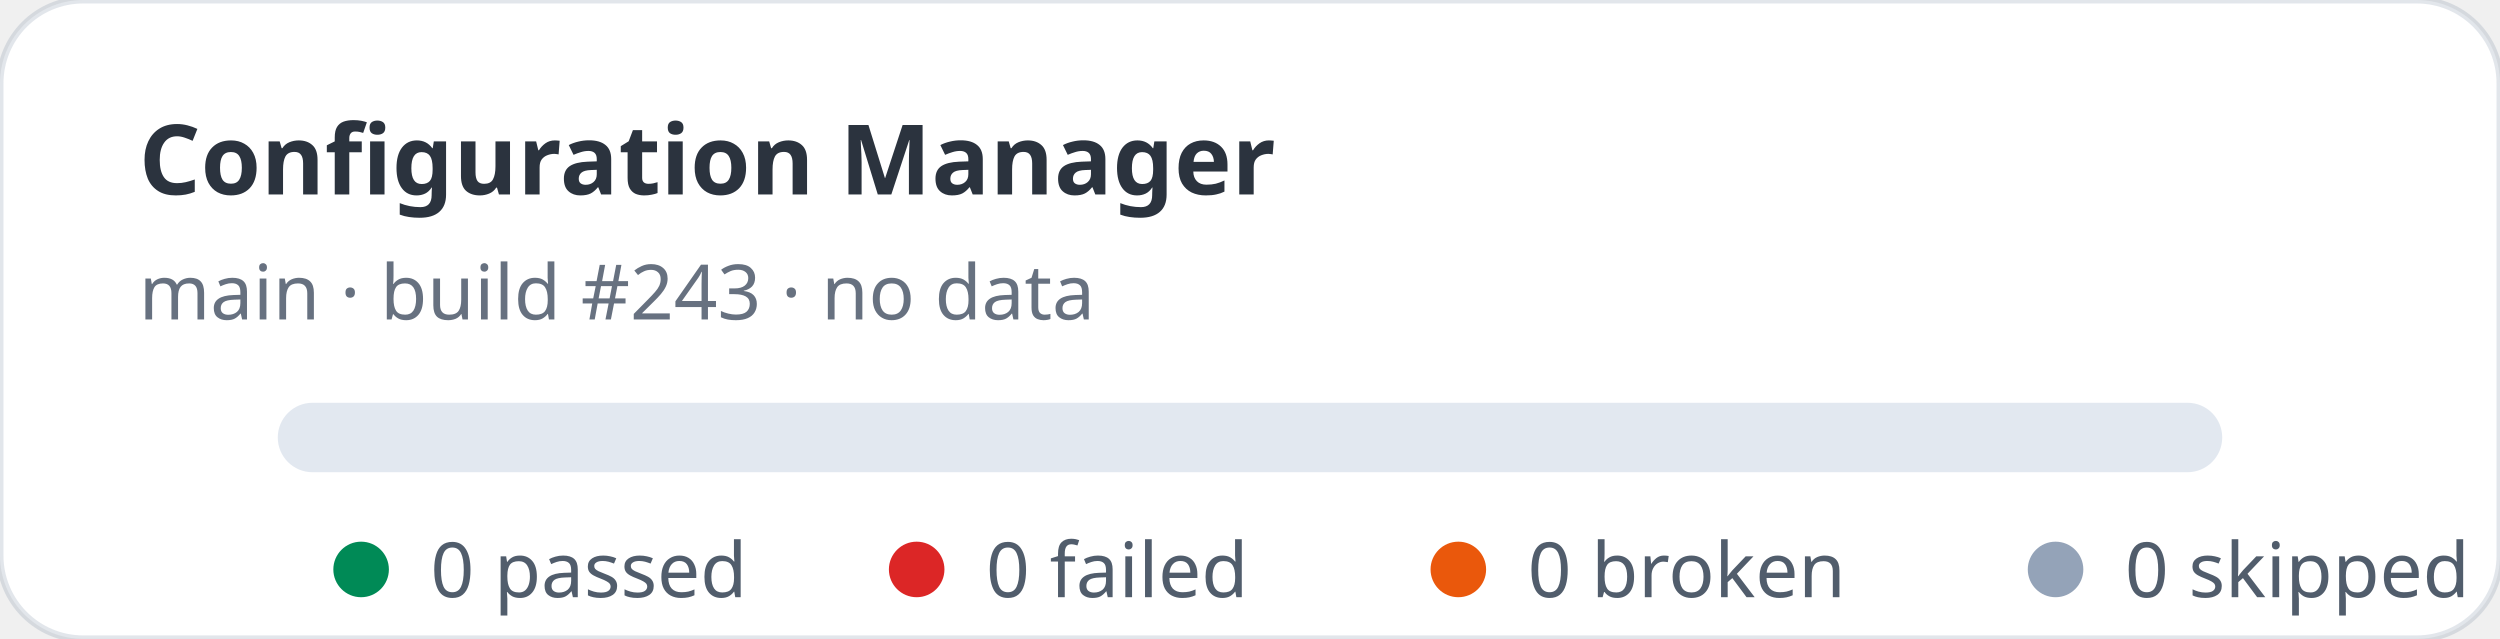
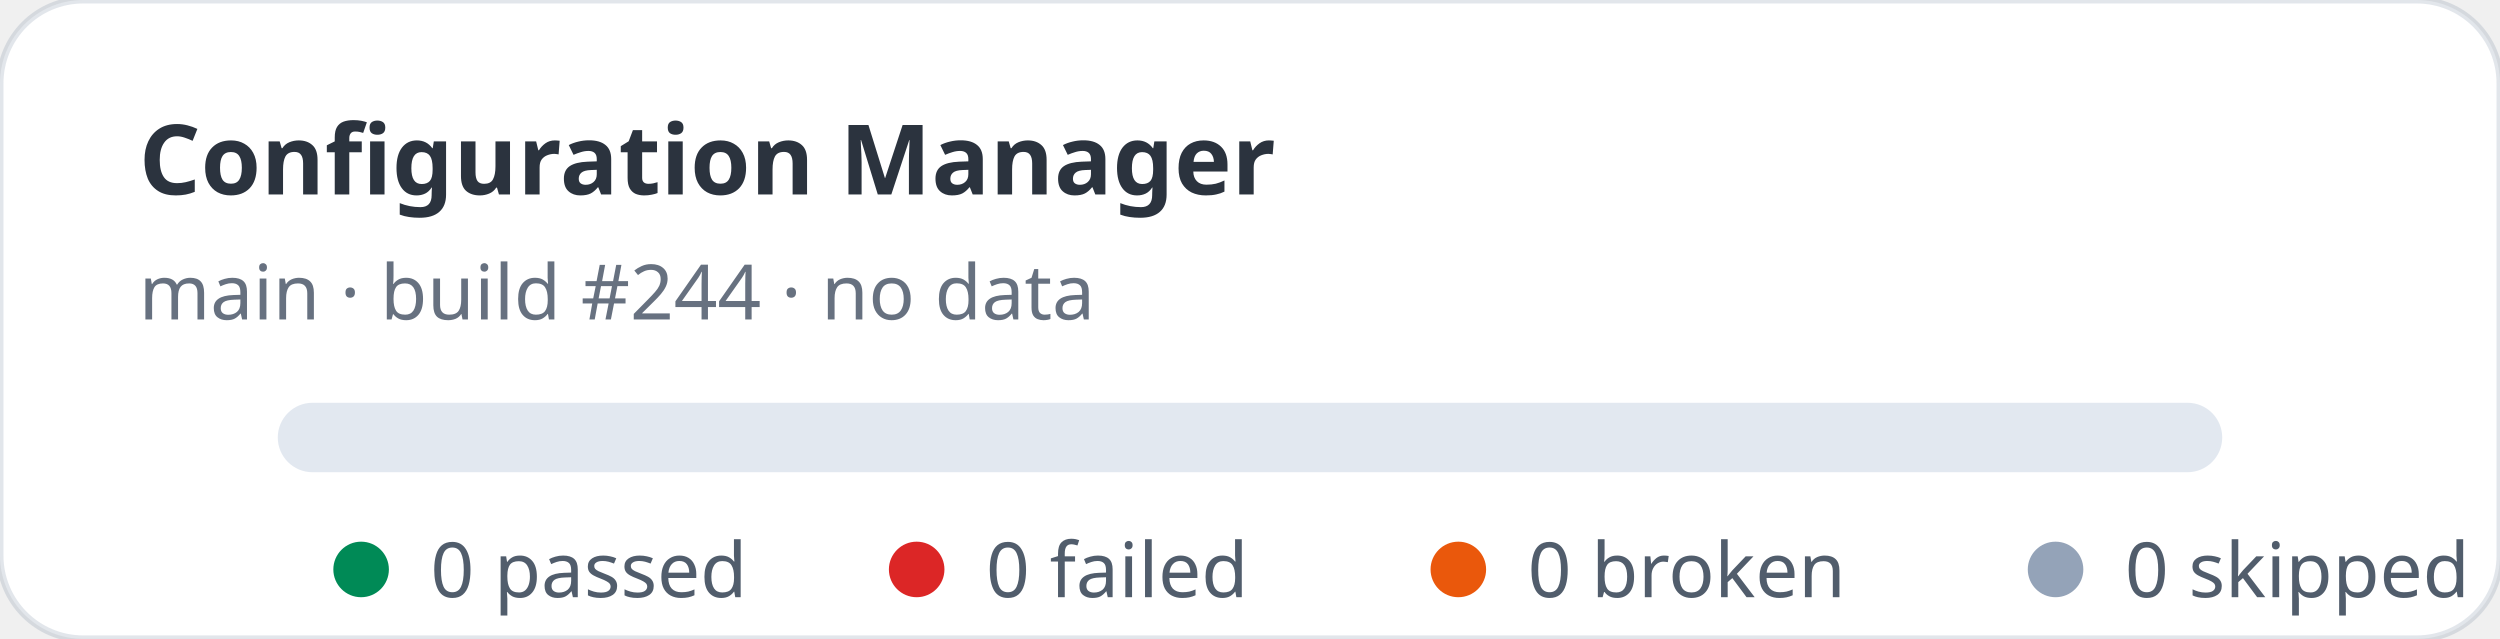
<svg xmlns="http://www.w3.org/2000/svg" width="360" height="92" viewBox="0 0 360 92" role="img" aria-label="Configuration Manager stats: 0 passed, 0 failed">
  <rect width="360" height="92" rx="12" fill="#ffffff" stroke="rgba(11,48,86,0.12)" />
  <text x="20" y="28" fill="rgba(1,10,24,0.83)" font-family="ui-sans-serif,system-ui,sans-serif" font-size="14" font-weight="700">Configuration Manager</text>
-   <text x="20" y="46" fill="rgba(2,19,44,0.6)" font-family="ui-sans-serif,system-ui,sans-serif" font-size="11">main · build #243 · no data</text>
+   <text x="20" y="46" fill="rgba(2,19,44,0.6)" font-family="ui-sans-serif,system-ui,sans-serif" font-size="11">main · build #244 · no data</text>
  <rect x="40" y="58" width="280" height="10" rx="5" fill="#e2e8f0" />
  <g font-family="ui-sans-serif,system-ui,sans-serif" font-size="11" fill="rgba(1,18,40,0.68)">
    <circle cx="52" cy="82" r="4" fill="#008a56" />
    <text x="62" y="86">0 passed</text>
    <circle cx="132" cy="82" r="4" fill="#dc2626" />
    <text x="142" y="86">0 failed</text>
    <circle cx="210" cy="82" r="4" fill="#ea580c" />
    <text x="220" y="86">0 broken</text>
    <circle cx="296" cy="82" r="4" fill="#94a3b8" />
    <text x="306" y="86">0 skipped</text>
  </g>
</svg>
